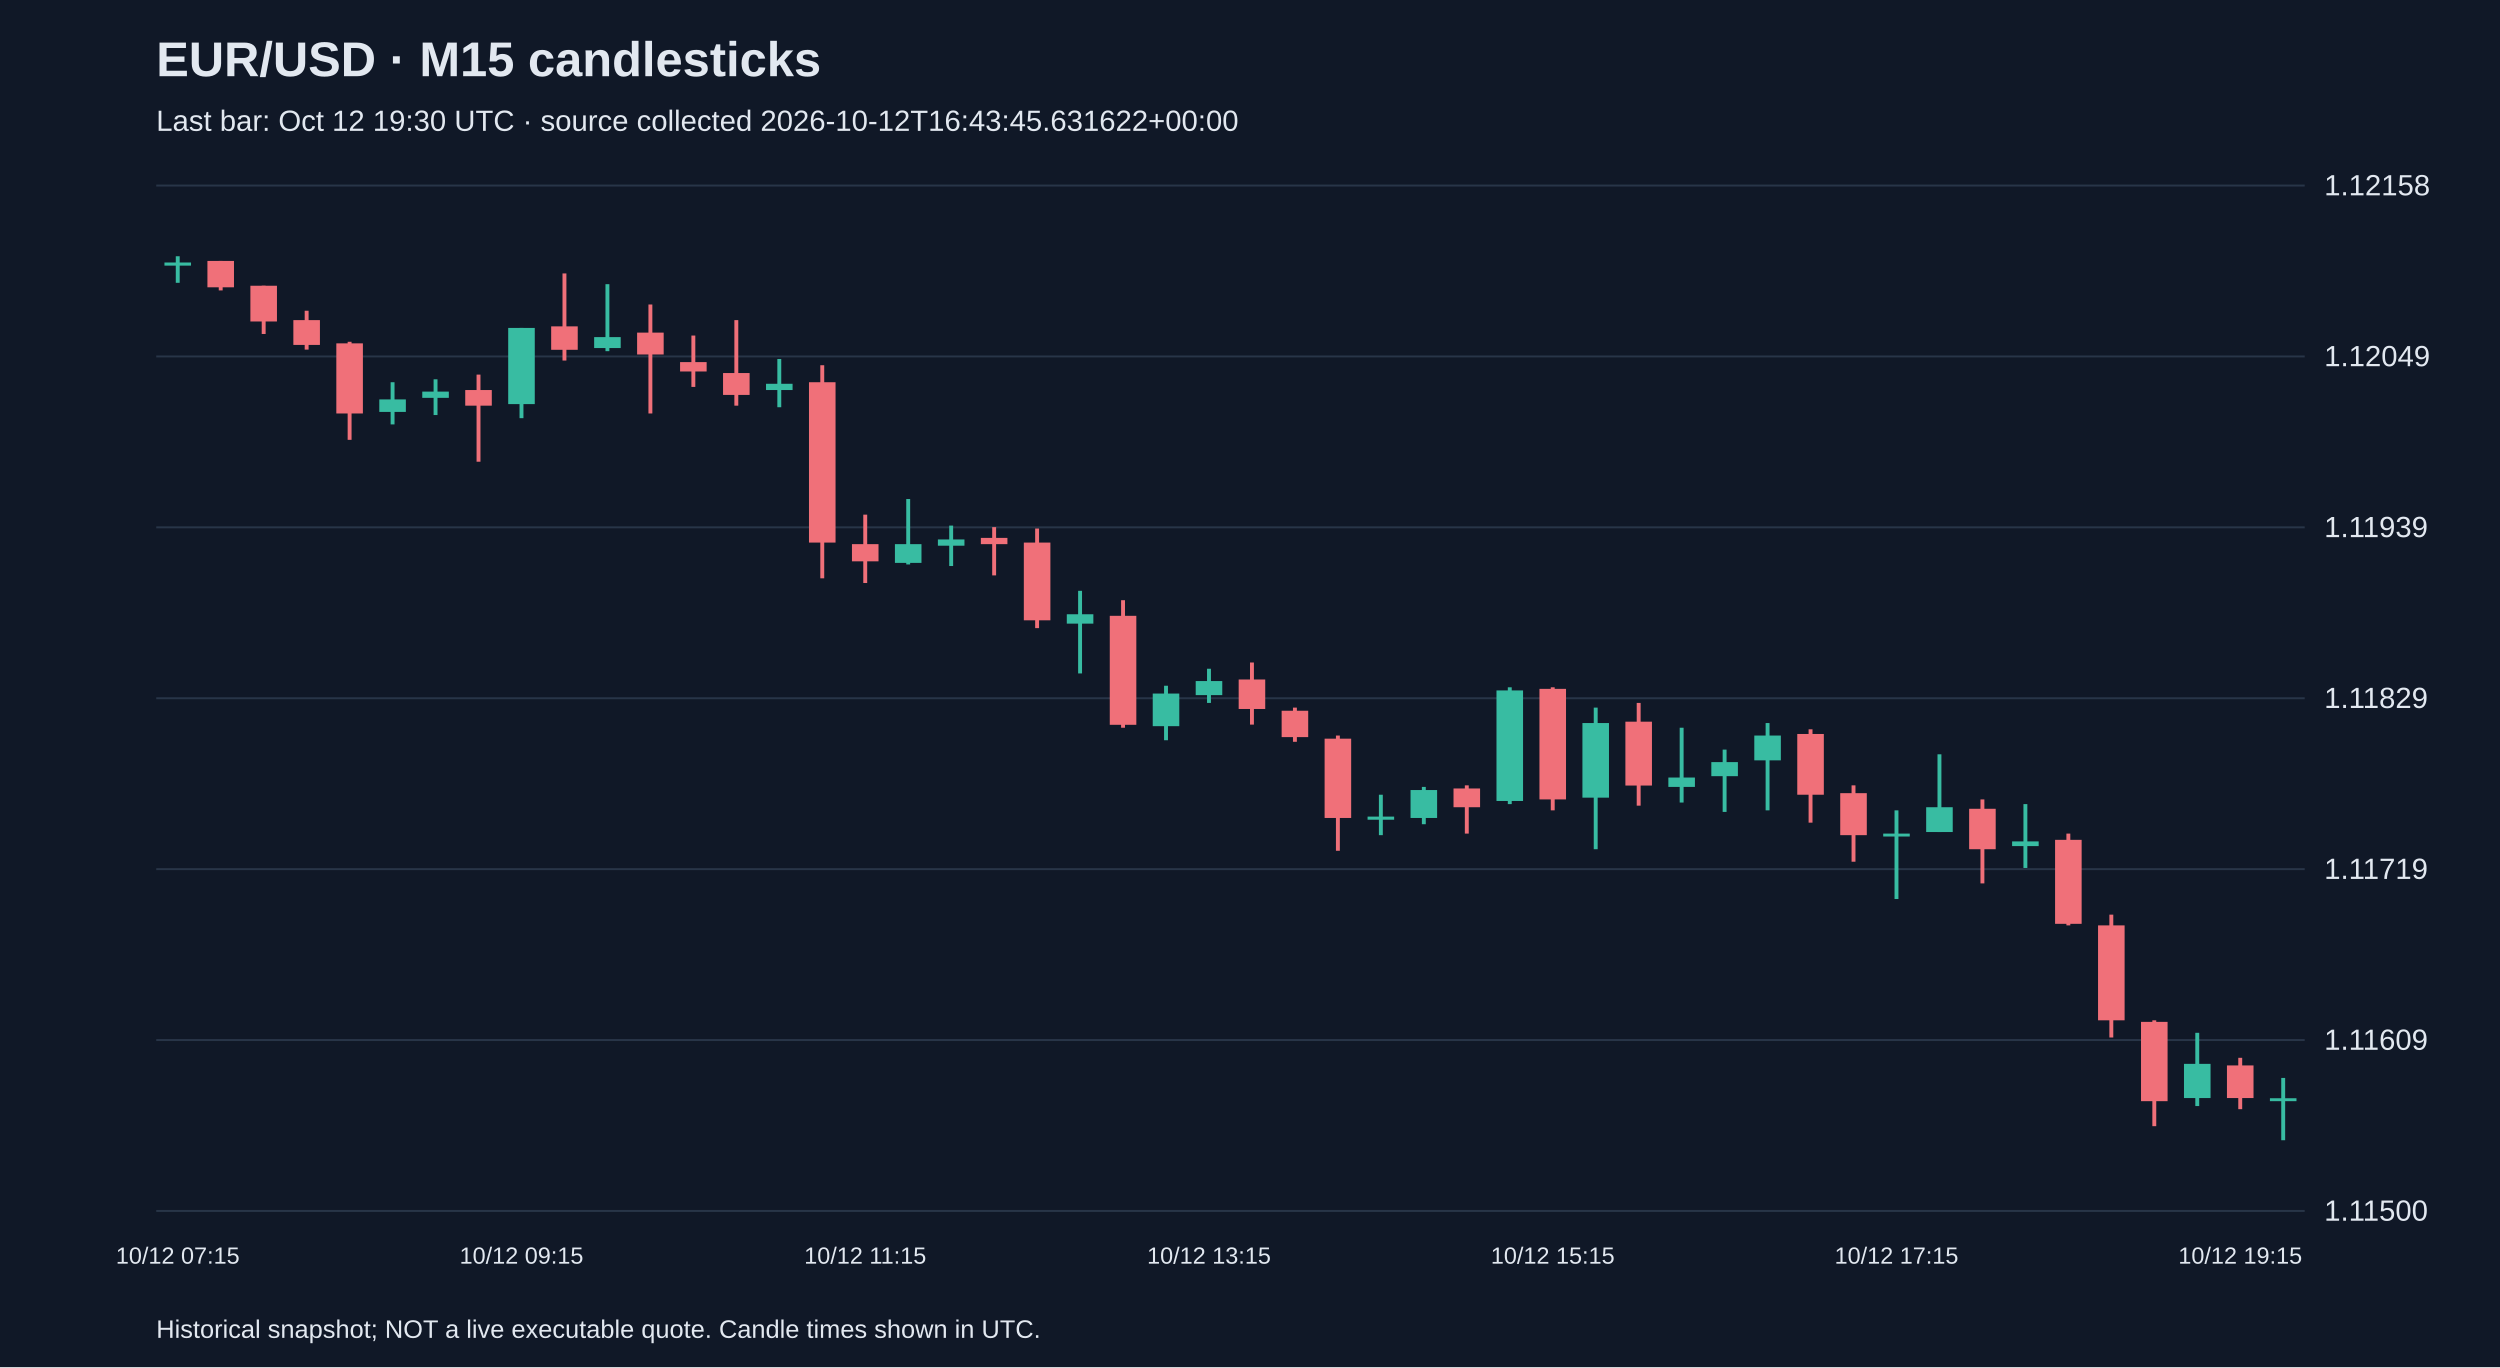
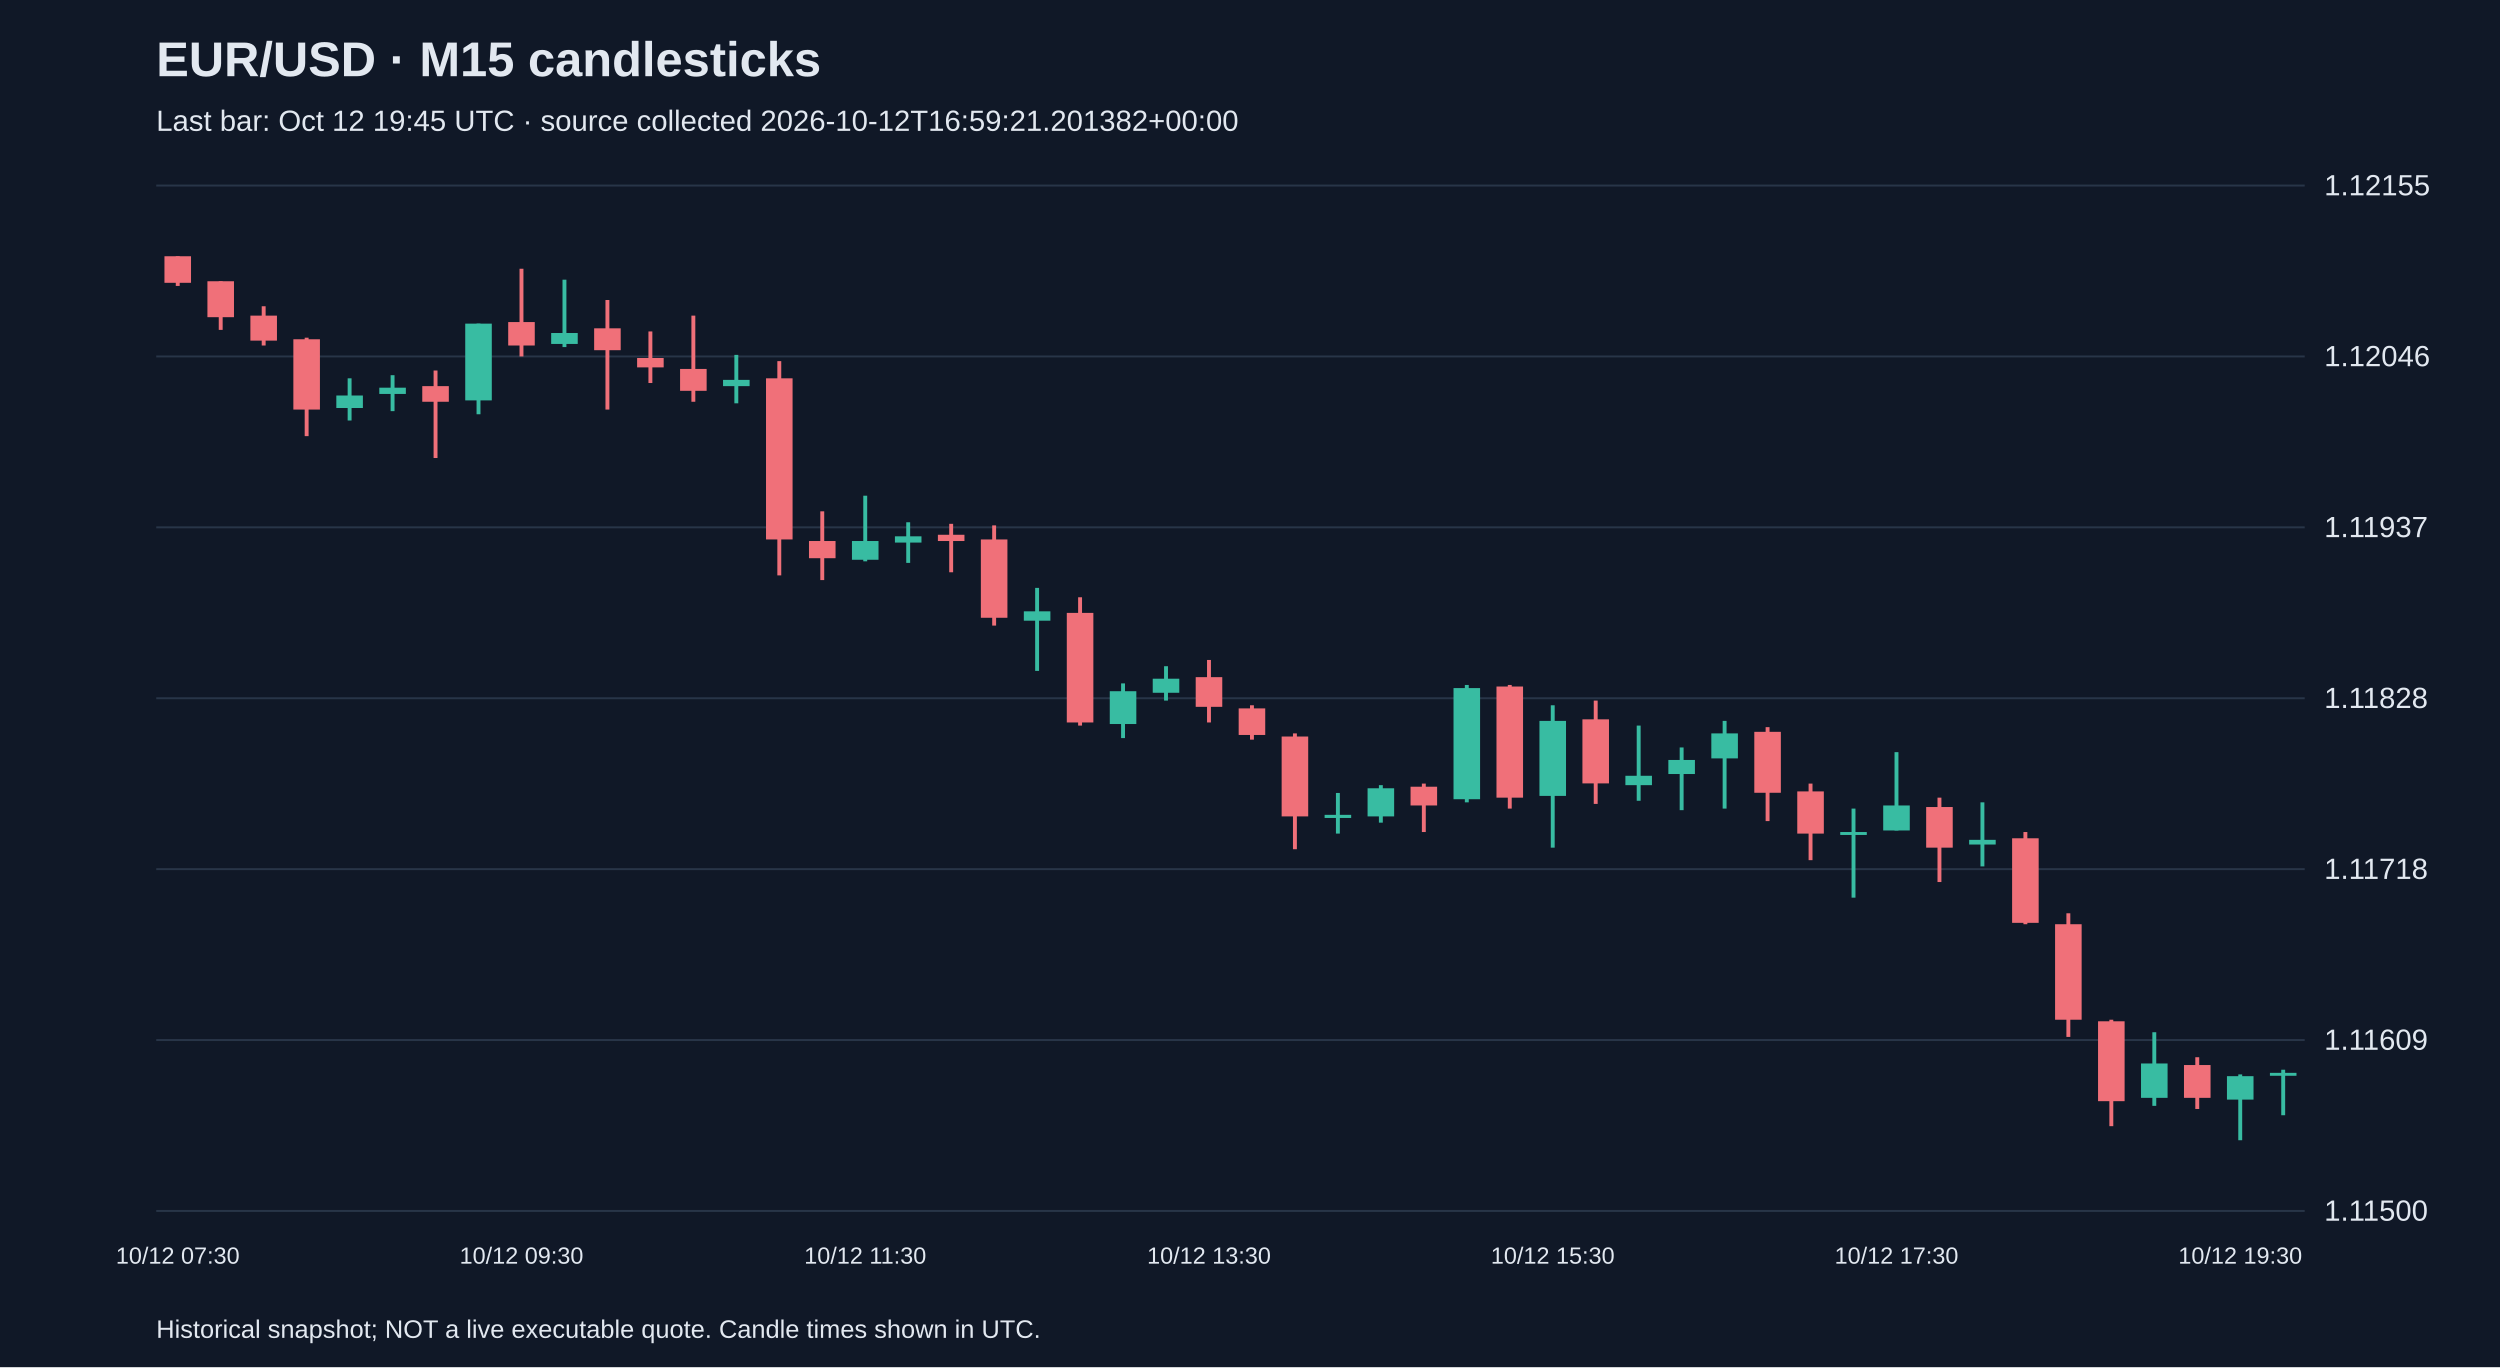
<svg xmlns="http://www.w3.org/2000/svg" viewBox="0 0 1280 700">
  <rect width="100%" height="100%" fill="#101827" />
  <style>text{font-family:Arial,sans-serif;fill:#e2e8f0}</style>
  <text x="80" y="39" font-size="25" font-weight="bold">EUR/USD · M15 candlesticks</text>
-   <text x="80" y="67" font-size="15" fill="#a6b1c5">Last bar: Oct 12 19:30 UTC · source collected 2026-10-12T16:43:45.631622+00:00</text>
+   <text x="80" y="67" font-size="15" fill="#a6b1c5">Last bar: Oct 12 19:45 UTC · source collected 2026-10-12T16:59:21.201382+00:00</text>
  <line x1="80" y1="620.0" x2="1180" y2="620.0" stroke="#283548" />
  <text x="1190" y="625.0" font-size="15">1.11500</text>
  <line x1="80" y1="532.5" x2="1180" y2="532.5" stroke="#283548" />
  <text x="1190" y="537.5" font-size="15">1.11609</text>
  <line x1="80" y1="445.0" x2="1180" y2="445.0" stroke="#283548" />
-   <text x="1190" y="450.0" font-size="15">1.11719</text>
+   <text x="1190" y="450.0" font-size="15">1.11718</text>
  <line x1="80" y1="357.5" x2="1180" y2="357.5" stroke="#283548" />
-   <text x="1190" y="362.5" font-size="15">1.11829</text>
+   <text x="1190" y="362.5" font-size="15">1.11828</text>
  <line x1="80" y1="270.0" x2="1180" y2="270.0" stroke="#283548" />
-   <text x="1190" y="275.0" font-size="15">1.11939</text>
+   <text x="1190" y="275.0" font-size="15">1.11937</text>
  <line x1="80" y1="182.5" x2="1180" y2="182.5" stroke="#283548" />
-   <text x="1190" y="187.5" font-size="15">1.12049</text>
+   <text x="1190" y="187.5" font-size="15">1.12046</text>
  <line x1="80" y1="95.0" x2="1180" y2="95.0" stroke="#283548" />
-   <text x="1190" y="100.0" font-size="15">1.12158</text>
-   <line x1="91.0" y1="131.2" x2="91.0" y2="144.8" stroke="#38bca2" stroke-width="2" />
-   <rect x="84.2" y="134.4" width="13.6" height="1.6" fill="#38bca2" />
-   <text x="91.0" y="647" text-anchor="middle" font-size="12">10/12 07:15</text>
-   <line x1="113.0" y1="133.6" x2="113.0" y2="148.7" stroke="#f07079" stroke-width="2" />
-   <rect x="106.2" y="133.6" width="13.6" height="13.5" fill="#f07079" />
-   <line x1="135.0" y1="146.3" x2="135.0" y2="171.0" stroke="#f07079" stroke-width="2" />
-   <rect x="128.2" y="146.3" width="13.6" height="18.3" fill="#f07079" />
-   <line x1="157.0" y1="159.1" x2="157.0" y2="179.0" stroke="#f07079" stroke-width="2" />
-   <rect x="150.2" y="163.9" width="13.6" height="12.7" fill="#f07079" />
-   <line x1="179.0" y1="175.0" x2="179.0" y2="225.2" stroke="#f07079" stroke-width="2" />
-   <rect x="172.2" y="175.8" width="13.6" height="35.9" fill="#f07079" />
-   <line x1="201.0" y1="195.7" x2="201.0" y2="217.3" stroke="#38bca2" stroke-width="2" />
-   <rect x="194.2" y="204.5" width="13.6" height="6.4" fill="#38bca2" />
-   <line x1="223.0" y1="194.2" x2="223.0" y2="212.5" stroke="#38bca2" stroke-width="2" />
-   <rect x="216.2" y="200.5" width="13.6" height="3.2" fill="#38bca2" />
-   <line x1="245.0" y1="191.8" x2="245.0" y2="236.4" stroke="#f07079" stroke-width="2" />
-   <rect x="238.2" y="199.7" width="13.6" height="8.0" fill="#f07079" />
-   <line x1="267.0" y1="167.9" x2="267.0" y2="214.1" stroke="#38bca2" stroke-width="2" />
-   <rect x="260.2" y="167.9" width="13.6" height="39.0" fill="#38bca2" />
-   <text x="267.0" y="647" text-anchor="middle" font-size="12">10/12 09:15</text>
-   <line x1="289.0" y1="140.0" x2="289.0" y2="184.6" stroke="#f07079" stroke-width="2" />
-   <rect x="282.2" y="167.1" width="13.6" height="12.0" fill="#f07079" />
-   <line x1="311.0" y1="145.5" x2="311.0" y2="179.8" stroke="#38bca2" stroke-width="2" />
-   <rect x="304.2" y="172.6" width="13.6" height="5.6" fill="#38bca2" />
-   <line x1="333.0" y1="155.9" x2="333.0" y2="211.7" stroke="#f07079" stroke-width="2" />
-   <rect x="326.2" y="170.3" width="13.6" height="11.2" fill="#f07079" />
-   <line x1="355.0" y1="171.8" x2="355.0" y2="198.1" stroke="#f07079" stroke-width="2" />
-   <rect x="348.2" y="185.4" width="13.6" height="4.8" fill="#f07079" />
-   <line x1="377.0" y1="163.9" x2="377.0" y2="207.7" stroke="#f07079" stroke-width="2" />
-   <rect x="370.2" y="191.0" width="13.6" height="11.2" fill="#f07079" />
-   <line x1="399.0" y1="183.8" x2="399.0" y2="208.5" stroke="#38bca2" stroke-width="2" />
-   <rect x="392.2" y="196.5" width="13.6" height="3.2" fill="#38bca2" />
-   <line x1="421.0" y1="187.0" x2="421.0" y2="296.1" stroke="#f07079" stroke-width="2" />
-   <rect x="414.2" y="195.7" width="13.6" height="82.1" fill="#f07079" />
-   <line x1="443.0" y1="263.5" x2="443.0" y2="298.5" stroke="#f07079" stroke-width="2" />
-   <rect x="436.2" y="278.6" width="13.6" height="8.8" fill="#f07079" />
-   <text x="443.0" y="647" text-anchor="middle" font-size="12">10/12 11:15</text>
-   <line x1="465.0" y1="255.5" x2="465.0" y2="289.0" stroke="#38bca2" stroke-width="2" />
-   <rect x="458.2" y="278.6" width="13.6" height="9.6" fill="#38bca2" />
-   <line x1="487.0" y1="269.1" x2="487.0" y2="289.8" stroke="#38bca2" stroke-width="2" />
-   <rect x="480.2" y="276.2" width="13.6" height="3.2" fill="#38bca2" />
-   <line x1="509.0" y1="269.9" x2="509.0" y2="294.6" stroke="#f07079" stroke-width="2" />
-   <rect x="502.2" y="275.4" width="13.6" height="3.2" fill="#f07079" />
-   <line x1="531.0" y1="270.6" x2="531.0" y2="321.6" stroke="#f07079" stroke-width="2" />
-   <rect x="524.2" y="277.8" width="13.6" height="39.8" fill="#f07079" />
-   <line x1="553.0" y1="302.5" x2="553.0" y2="344.8" stroke="#38bca2" stroke-width="2" />
-   <rect x="546.2" y="314.5" width="13.6" height="4.8" fill="#38bca2" />
-   <line x1="575.0" y1="307.3" x2="575.0" y2="372.6" stroke="#f07079" stroke-width="2" />
-   <rect x="568.2" y="315.3" width="13.6" height="55.8" fill="#f07079" />
-   <line x1="597.0" y1="351.1" x2="597.0" y2="379.0" stroke="#38bca2" stroke-width="2" />
-   <rect x="590.2" y="355.1" width="13.6" height="16.7" fill="#38bca2" />
-   <line x1="619.0" y1="342.4" x2="619.0" y2="359.9" stroke="#38bca2" stroke-width="2" />
-   <rect x="612.2" y="348.7" width="13.6" height="7.2" fill="#38bca2" />
-   <text x="619.0" y="647" text-anchor="middle" font-size="12">10/12 13:15</text>
-   <line x1="641.0" y1="339.2" x2="641.0" y2="371.0" stroke="#f07079" stroke-width="2" />
-   <rect x="634.2" y="347.9" width="13.6" height="15.1" fill="#f07079" />
-   <line x1="663.0" y1="362.3" x2="663.0" y2="379.8" stroke="#f07079" stroke-width="2" />
-   <rect x="656.2" y="363.9" width="13.6" height="13.5" fill="#f07079" />
-   <line x1="685.0" y1="376.6" x2="685.0" y2="435.6" stroke="#f07079" stroke-width="2" />
-   <rect x="678.2" y="378.2" width="13.6" height="40.6" fill="#f07079" />
-   <line x1="707.0" y1="406.9" x2="707.0" y2="427.6" stroke="#38bca2" stroke-width="2" />
-   <rect x="700.2" y="418.1" width="13.6" height="1.6" fill="#38bca2" />
-   <line x1="729.0" y1="402.9" x2="729.0" y2="422.0" stroke="#38bca2" stroke-width="2" />
-   <rect x="722.2" y="404.5" width="13.6" height="14.3" fill="#38bca2" />
-   <line x1="751.0" y1="402.1" x2="751.0" y2="426.8" stroke="#f07079" stroke-width="2" />
-   <rect x="744.2" y="403.7" width="13.6" height="9.6" fill="#f07079" />
-   <line x1="773.0" y1="351.9" x2="773.0" y2="411.7" stroke="#38bca2" stroke-width="2" />
-   <rect x="766.2" y="353.5" width="13.6" height="56.6" fill="#38bca2" />
-   <line x1="795.0" y1="351.9" x2="795.0" y2="414.9" stroke="#f07079" stroke-width="2" />
-   <rect x="788.2" y="352.7" width="13.6" height="56.6" fill="#f07079" />
-   <text x="795.0" y="647" text-anchor="middle" font-size="12">10/12 15:15</text>
-   <line x1="817.0" y1="362.3" x2="817.0" y2="434.8" stroke="#38bca2" stroke-width="2" />
-   <rect x="810.2" y="370.2" width="13.6" height="38.2" fill="#38bca2" />
-   <line x1="839.0" y1="359.9" x2="839.0" y2="412.5" stroke="#f07079" stroke-width="2" />
-   <rect x="832.2" y="369.5" width="13.6" height="32.7" fill="#f07079" />
-   <line x1="861.0" y1="372.6" x2="861.0" y2="410.9" stroke="#38bca2" stroke-width="2" />
-   <rect x="854.2" y="398.1" width="13.6" height="4.8" fill="#38bca2" />
-   <line x1="883.0" y1="383.8" x2="883.0" y2="415.7" stroke="#38bca2" stroke-width="2" />
-   <rect x="876.2" y="390.2" width="13.6" height="7.2" fill="#38bca2" />
-   <line x1="905.0" y1="370.2" x2="905.0" y2="414.9" stroke="#38bca2" stroke-width="2" />
-   <rect x="898.2" y="376.6" width="13.6" height="12.7" fill="#38bca2" />
-   <line x1="927.0" y1="373.4" x2="927.0" y2="421.2" stroke="#f07079" stroke-width="2" />
-   <rect x="920.2" y="375.8" width="13.6" height="31.1" fill="#f07079" />
-   <line x1="949.0" y1="402.1" x2="949.0" y2="441.2" stroke="#f07079" stroke-width="2" />
-   <rect x="942.2" y="406.1" width="13.6" height="21.5" fill="#f07079" />
-   <line x1="971.0" y1="414.9" x2="971.0" y2="460.3" stroke="#38bca2" stroke-width="2" />
-   <rect x="964.2" y="426.8" width="13.6" height="1.5" fill="#38bca2" />
-   <text x="971.0" y="647" text-anchor="middle" font-size="12">10/12 17:15</text>
-   <line x1="993.0" y1="386.2" x2="993.0" y2="426.0" stroke="#38bca2" stroke-width="2" />
-   <rect x="986.2" y="413.3" width="13.6" height="12.7" fill="#38bca2" />
-   <line x1="1015.0" y1="409.3" x2="1015.0" y2="452.3" stroke="#f07079" stroke-width="2" />
-   <rect x="1008.2" y="414.1" width="13.6" height="20.7" fill="#f07079" />
-   <line x1="1037.0" y1="411.7" x2="1037.0" y2="444.4" stroke="#38bca2" stroke-width="2" />
-   <rect x="1030.2" y="430.8" width="13.6" height="2.4" fill="#38bca2" />
-   <line x1="1059.0" y1="426.8" x2="1059.0" y2="473.8" stroke="#f07079" stroke-width="2" />
-   <rect x="1052.2" y="430.0" width="13.6" height="43.0" fill="#f07079" />
-   <line x1="1081.0" y1="468.3" x2="1081.0" y2="531.2" stroke="#f07079" stroke-width="2" />
-   <rect x="1074.2" y="473.8" width="13.6" height="48.6" fill="#f07079" />
-   <line x1="1103.0" y1="522.4" x2="1103.0" y2="576.6" stroke="#f07079" stroke-width="2" />
-   <rect x="1096.2" y="523.2" width="13.6" height="40.6" fill="#f07079" />
-   <line x1="1125.0" y1="528.8" x2="1125.0" y2="566.3" stroke="#38bca2" stroke-width="2" />
-   <rect x="1118.2" y="544.7" width="13.6" height="17.5" fill="#38bca2" />
-   <line x1="1147.0" y1="541.6" x2="1147.0" y2="567.9" stroke="#f07079" stroke-width="2" />
-   <rect x="1140.2" y="545.5" width="13.6" height="16.7" fill="#f07079" />
-   <text x="1147.0" y="647" text-anchor="middle" font-size="12">10/12 19:15</text>
-   <line x1="1169.0" y1="551.9" x2="1169.0" y2="583.8" stroke="#38bca2" stroke-width="2" />
-   <rect x="1162.2" y="562.3" width="13.6" height="1.5" fill="#38bca2" />
+   <text x="1190" y="100.0" font-size="15">1.12155</text>
+   <line x1="91.0" y1="131.2" x2="91.0" y2="146.4" stroke="#f07079" stroke-width="2" />
+   <rect x="84.2" y="131.2" width="13.6" height="13.6" fill="#f07079" />
+   <text x="91.0" y="647" text-anchor="middle" font-size="12">10/12 07:30</text>
+   <line x1="113.0" y1="144.0" x2="113.0" y2="168.9" stroke="#f07079" stroke-width="2" />
+   <rect x="106.2" y="144.0" width="13.6" height="18.4" fill="#f07079" />
+   <line x1="135.0" y1="156.8" x2="135.0" y2="176.9" stroke="#f07079" stroke-width="2" />
+   <rect x="128.2" y="161.6" width="13.6" height="12.8" fill="#f07079" />
+   <line x1="157.0" y1="172.9" x2="157.0" y2="223.3" stroke="#f07079" stroke-width="2" />
+   <rect x="150.2" y="173.7" width="13.6" height="36.0" fill="#f07079" />
+   <line x1="179.0" y1="193.7" x2="179.0" y2="215.3" stroke="#38bca2" stroke-width="2" />
+   <rect x="172.2" y="202.5" width="13.6" height="6.4" fill="#38bca2" />
+   <line x1="201.0" y1="192.1" x2="201.0" y2="210.5" stroke="#38bca2" stroke-width="2" />
+   <rect x="194.2" y="198.5" width="13.6" height="3.2" fill="#38bca2" />
+   <line x1="223.0" y1="189.7" x2="223.0" y2="234.5" stroke="#f07079" stroke-width="2" />
+   <rect x="216.2" y="197.7" width="13.6" height="8.0" fill="#f07079" />
+   <line x1="245.0" y1="165.7" x2="245.0" y2="212.1" stroke="#38bca2" stroke-width="2" />
+   <rect x="238.2" y="165.7" width="13.6" height="39.3" fill="#38bca2" />
+   <line x1="267.0" y1="137.6" x2="267.0" y2="182.5" stroke="#f07079" stroke-width="2" />
+   <rect x="260.2" y="164.9" width="13.6" height="12.0" fill="#f07079" />
+   <text x="267.0" y="647" text-anchor="middle" font-size="12">10/12 09:30</text>
+   <line x1="289.0" y1="143.2" x2="289.0" y2="177.7" stroke="#38bca2" stroke-width="2" />
+   <rect x="282.2" y="170.5" width="13.6" height="5.6" fill="#38bca2" />
+   <line x1="311.0" y1="153.6" x2="311.0" y2="209.7" stroke="#f07079" stroke-width="2" />
+   <rect x="304.2" y="168.1" width="13.6" height="11.2" fill="#f07079" />
+   <line x1="333.0" y1="169.7" x2="333.0" y2="196.1" stroke="#f07079" stroke-width="2" />
+   <rect x="326.2" y="183.3" width="13.6" height="4.8" fill="#f07079" />
+   <line x1="355.0" y1="161.6" x2="355.0" y2="205.7" stroke="#f07079" stroke-width="2" />
+   <rect x="348.2" y="188.9" width="13.6" height="11.2" fill="#f07079" />
+   <line x1="377.0" y1="181.7" x2="377.0" y2="206.5" stroke="#38bca2" stroke-width="2" />
+   <rect x="370.2" y="194.5" width="13.6" height="3.2" fill="#38bca2" />
+   <line x1="399.0" y1="184.9" x2="399.0" y2="294.6" stroke="#f07079" stroke-width="2" />
+   <rect x="392.2" y="193.7" width="13.6" height="82.5" fill="#f07079" />
+   <line x1="421.0" y1="261.8" x2="421.0" y2="297.0" stroke="#f07079" stroke-width="2" />
+   <rect x="414.2" y="277.0" width="13.6" height="8.8" fill="#f07079" />
+   <line x1="443.0" y1="253.8" x2="443.0" y2="287.4" stroke="#38bca2" stroke-width="2" />
+   <rect x="436.2" y="277.0" width="13.6" height="9.6" fill="#38bca2" />
+   <text x="443.0" y="647" text-anchor="middle" font-size="12">10/12 11:30</text>
+   <line x1="465.0" y1="267.4" x2="465.0" y2="288.2" stroke="#38bca2" stroke-width="2" />
+   <rect x="458.2" y="274.6" width="13.6" height="3.2" fill="#38bca2" />
+   <line x1="487.0" y1="268.2" x2="487.0" y2="293.0" stroke="#f07079" stroke-width="2" />
+   <rect x="480.2" y="273.8" width="13.6" height="3.2" fill="#f07079" />
+   <line x1="509.0" y1="269.0" x2="509.0" y2="320.3" stroke="#f07079" stroke-width="2" />
+   <rect x="502.2" y="276.2" width="13.6" height="40.1" fill="#f07079" />
+   <line x1="531.0" y1="301.0" x2="531.0" y2="343.5" stroke="#38bca2" stroke-width="2" />
+   <rect x="524.2" y="313.0" width="13.6" height="4.8" fill="#38bca2" />
+   <line x1="553.0" y1="305.8" x2="553.0" y2="371.5" stroke="#f07079" stroke-width="2" />
+   <rect x="546.2" y="313.8" width="13.6" height="56.1" fill="#f07079" />
+   <line x1="575.0" y1="349.9" x2="575.0" y2="377.9" stroke="#38bca2" stroke-width="2" />
+   <rect x="568.2" y="353.9" width="13.6" height="16.8" fill="#38bca2" />
+   <line x1="597.0" y1="341.1" x2="597.0" y2="358.7" stroke="#38bca2" stroke-width="2" />
+   <rect x="590.2" y="347.5" width="13.6" height="7.2" fill="#38bca2" />
+   <line x1="619.0" y1="337.9" x2="619.0" y2="369.9" stroke="#f07079" stroke-width="2" />
+   <rect x="612.2" y="346.7" width="13.6" height="15.2" fill="#f07079" />
+   <text x="619.0" y="647" text-anchor="middle" font-size="12">10/12 13:30</text>
+   <line x1="641.0" y1="361.1" x2="641.0" y2="378.7" stroke="#f07079" stroke-width="2" />
+   <rect x="634.2" y="362.7" width="13.6" height="13.6" fill="#f07079" />
+   <line x1="663.0" y1="375.5" x2="663.0" y2="434.8" stroke="#f07079" stroke-width="2" />
+   <rect x="656.2" y="377.1" width="13.6" height="40.9" fill="#f07079" />
+   <line x1="685.0" y1="406.0" x2="685.0" y2="426.8" stroke="#38bca2" stroke-width="2" />
+   <rect x="678.2" y="417.2" width="13.6" height="1.6" fill="#38bca2" />
+   <line x1="707.0" y1="402.0" x2="707.0" y2="421.2" stroke="#38bca2" stroke-width="2" />
+   <rect x="700.2" y="403.6" width="13.6" height="14.4" fill="#38bca2" />
+   <line x1="729.0" y1="401.2" x2="729.0" y2="426.0" stroke="#f07079" stroke-width="2" />
+   <rect x="722.2" y="402.8" width="13.6" height="9.6" fill="#f07079" />
+   <line x1="751.0" y1="350.7" x2="751.0" y2="410.8" stroke="#38bca2" stroke-width="2" />
+   <rect x="744.2" y="352.3" width="13.6" height="56.9" fill="#38bca2" />
+   <line x1="773.0" y1="350.7" x2="773.0" y2="414.0" stroke="#f07079" stroke-width="2" />
+   <rect x="766.2" y="351.5" width="13.6" height="56.9" fill="#f07079" />
+   <line x1="795.0" y1="361.1" x2="795.0" y2="434.0" stroke="#38bca2" stroke-width="2" />
+   <rect x="788.2" y="369.1" width="13.6" height="38.4" fill="#38bca2" />
+   <text x="795.0" y="647" text-anchor="middle" font-size="12">10/12 15:30</text>
+   <line x1="817.0" y1="358.7" x2="817.0" y2="411.6" stroke="#f07079" stroke-width="2" />
+   <rect x="810.2" y="368.3" width="13.6" height="32.8" fill="#f07079" />
+   <line x1="839.0" y1="371.5" x2="839.0" y2="410.0" stroke="#38bca2" stroke-width="2" />
+   <rect x="832.2" y="397.2" width="13.6" height="4.8" fill="#38bca2" />
+   <line x1="861.0" y1="382.7" x2="861.0" y2="414.8" stroke="#38bca2" stroke-width="2" />
+   <rect x="854.2" y="389.1" width="13.6" height="7.2" fill="#38bca2" />
+   <line x1="883.0" y1="369.1" x2="883.0" y2="414.0" stroke="#38bca2" stroke-width="2" />
+   <rect x="876.2" y="375.5" width="13.6" height="12.8" fill="#38bca2" />
+   <line x1="905.0" y1="372.3" x2="905.0" y2="420.4" stroke="#f07079" stroke-width="2" />
+   <rect x="898.2" y="374.7" width="13.6" height="31.2" fill="#f07079" />
+   <line x1="927.0" y1="401.2" x2="927.0" y2="440.4" stroke="#f07079" stroke-width="2" />
+   <rect x="920.2" y="405.2" width="13.6" height="21.6" fill="#f07079" />
+   <line x1="949.0" y1="414.0" x2="949.0" y2="459.6" stroke="#38bca2" stroke-width="2" />
+   <rect x="942.2" y="426.0" width="13.6" height="1.5" fill="#38bca2" />
+   <line x1="971.0" y1="385.1" x2="971.0" y2="425.2" stroke="#38bca2" stroke-width="2" />
+   <rect x="964.2" y="412.4" width="13.6" height="12.8" fill="#38bca2" />
+   <text x="971.0" y="647" text-anchor="middle" font-size="12">10/12 17:30</text>
+   <line x1="993.0" y1="408.4" x2="993.0" y2="451.6" stroke="#f07079" stroke-width="2" />
+   <rect x="986.2" y="413.2" width="13.6" height="20.8" fill="#f07079" />
+   <line x1="1015.0" y1="410.8" x2="1015.0" y2="443.6" stroke="#38bca2" stroke-width="2" />
+   <rect x="1008.2" y="430.0" width="13.6" height="2.4" fill="#38bca2" />
+   <line x1="1037.0" y1="426.0" x2="1037.0" y2="473.2" stroke="#f07079" stroke-width="2" />
+   <rect x="1030.2" y="429.2" width="13.6" height="43.3" fill="#f07079" />
+   <line x1="1059.0" y1="467.6" x2="1059.0" y2="530.9" stroke="#f07079" stroke-width="2" />
+   <rect x="1052.2" y="473.2" width="13.6" height="48.9" fill="#f07079" />
+   <line x1="1081.0" y1="522.1" x2="1081.0" y2="576.6" stroke="#f07079" stroke-width="2" />
+   <rect x="1074.2" y="522.9" width="13.6" height="40.9" fill="#f07079" />
+   <line x1="1103.0" y1="528.5" x2="1103.0" y2="566.2" stroke="#38bca2" stroke-width="2" />
+   <rect x="1096.2" y="544.5" width="13.6" height="17.6" fill="#38bca2" />
+   <line x1="1125.0" y1="541.3" x2="1125.0" y2="567.8" stroke="#f07079" stroke-width="2" />
+   <rect x="1118.2" y="545.3" width="13.6" height="16.8" fill="#f07079" />
+   <line x1="1147.0" y1="550.1" x2="1147.0" y2="583.8" stroke="#38bca2" stroke-width="2" />
+   <rect x="1140.2" y="551.0" width="13.6" height="12.0" fill="#38bca2" />
+   <text x="1147.0" y="647" text-anchor="middle" font-size="12">10/12 19:30</text>
+   <line x1="1169.0" y1="547.7" x2="1169.0" y2="571.0" stroke="#38bca2" stroke-width="2" />
+   <rect x="1162.2" y="549.3" width="13.6" height="1.5" fill="#38bca2" />
  <text x="80" y="685" font-size="13">Historical snapshot; NOT a live executable quote. Candle times shown in UTC.</text>
</svg>
